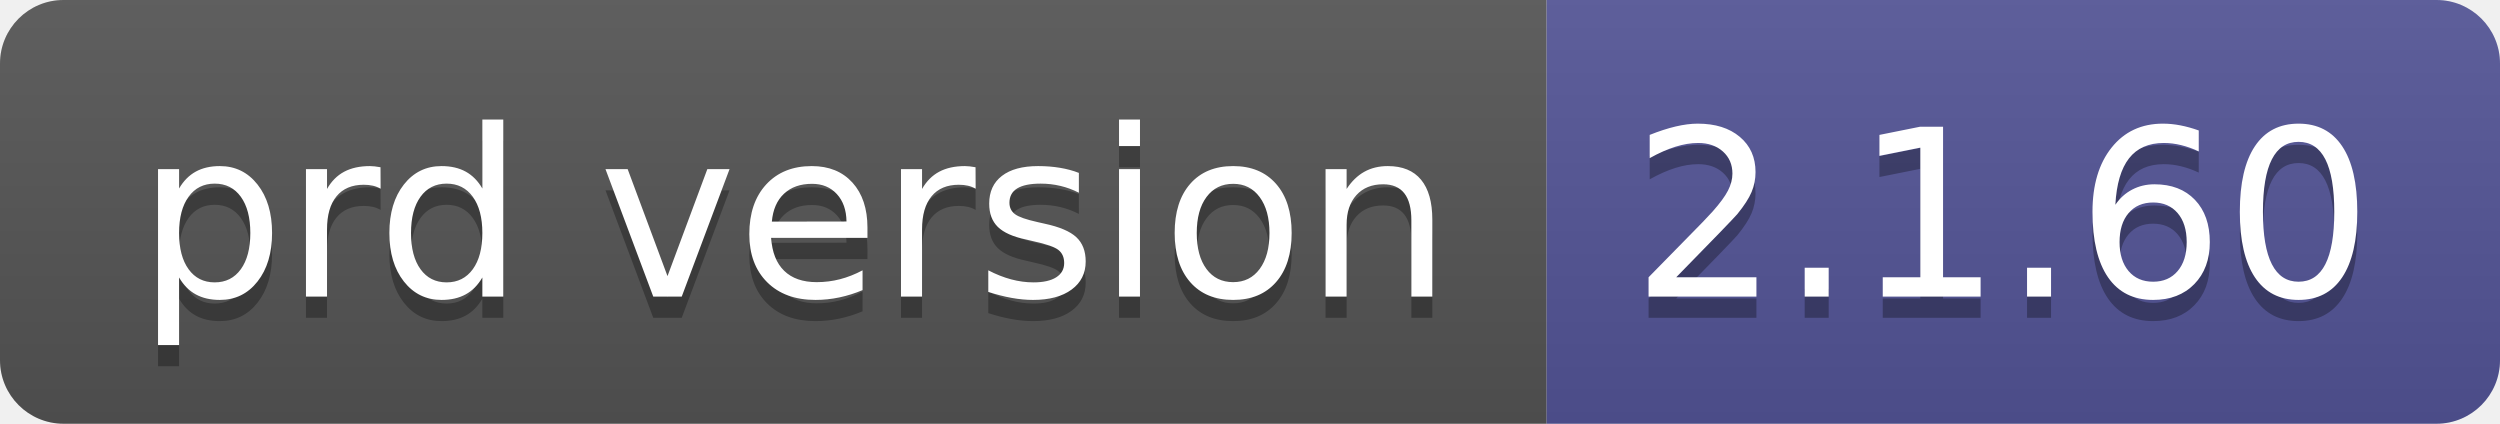
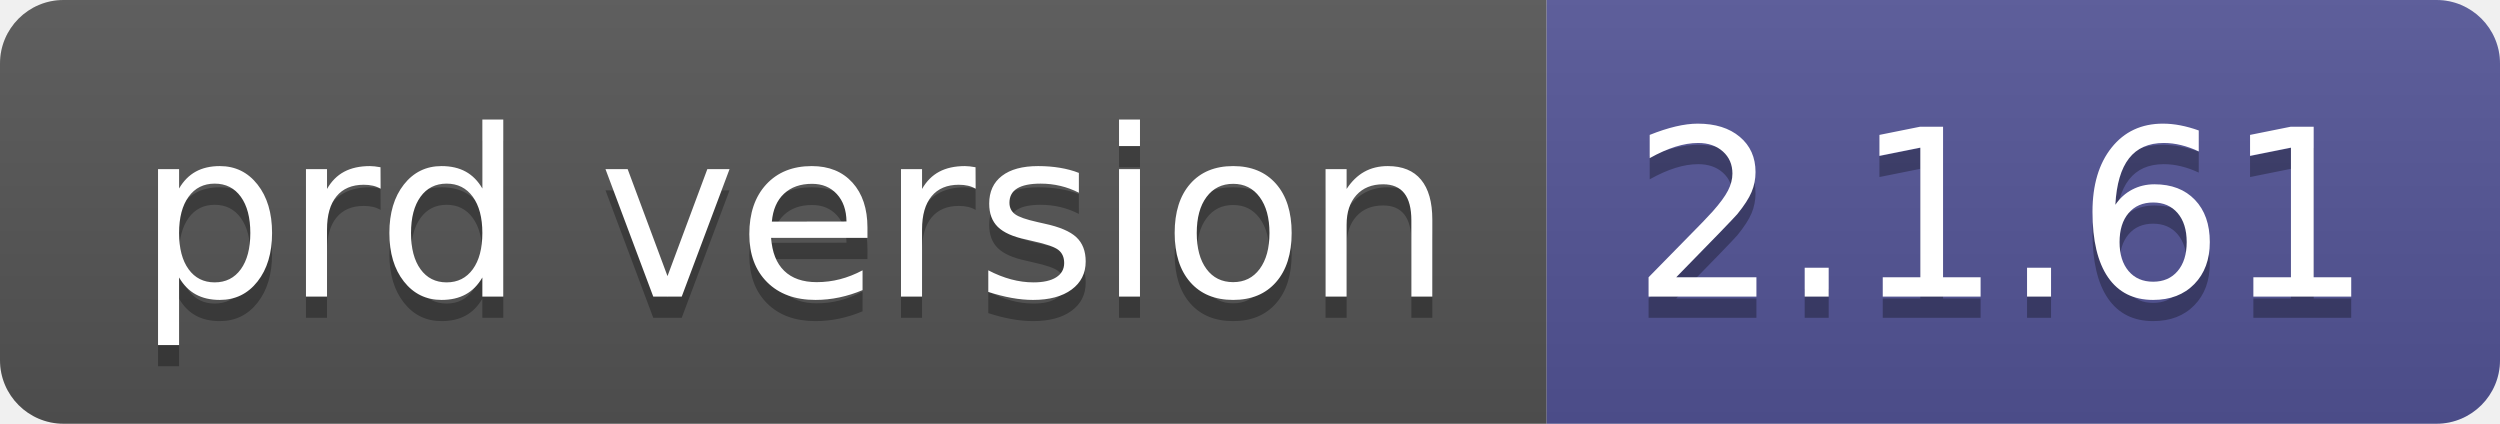
- <svg xmlns="http://www.w3.org/2000/svg" width="118" height="20" role="img" aria-label="prd version: 2.1.60">
+ <svg xmlns="http://www.w3.org/2000/svg" width="118" height="20" role="img" aria-label="prd version: 2.1.61">
  <linearGradient id="s" x2="0" y2="100%">
    <stop offset="0" stop-color="#bbb" stop-opacity=".1" />
    <stop offset="1" stop-opacity=".1" />
  </linearGradient>
  <clipPath id="r">
    <rect width="118" height="20" rx="3" fill="#fff" />
  </clipPath>
  <g clip-path="url(#r)">
    <rect width="73" height="20" fill="#555" />
    <rect x="73" width="45" height="20" fill="#535597" />
    <rect width="118" height="20" fill="url(#s)" />
  </g>
  <g fill="#fff" text-anchor="middle" font-family="Verdana,Geneva,DejaVu Sans,sans-serif" text-rendering="geometricPrecision" font-size="110">
    <text aria-hidden="true" x="375" y="150" fill="#010101" fill-opacity=".3" transform="scale(.1)" textLength="630">prd version</text>
    <text x="375" y="140" transform="scale(.1)" fill="#fff" textLength="630">prd version</text>
-     <text aria-hidden="true" x="945" y="150" fill="#010101" fill-opacity=".3" transform="scale(.1)" textLength="350">2.1.60</text>
-     <text x="945" y="140" transform="scale(.1)" fill="#fff" textLength="350">2.1.60</text>
+     <text aria-hidden="true" x="945" y="150" fill="#010101" fill-opacity=".3" transform="scale(.1)" textLength="350">2.1.61</text>
+     <text x="945" y="140" transform="scale(.1)" fill="#fff" textLength="350">2.1.61</text>
  </g>
</svg>
